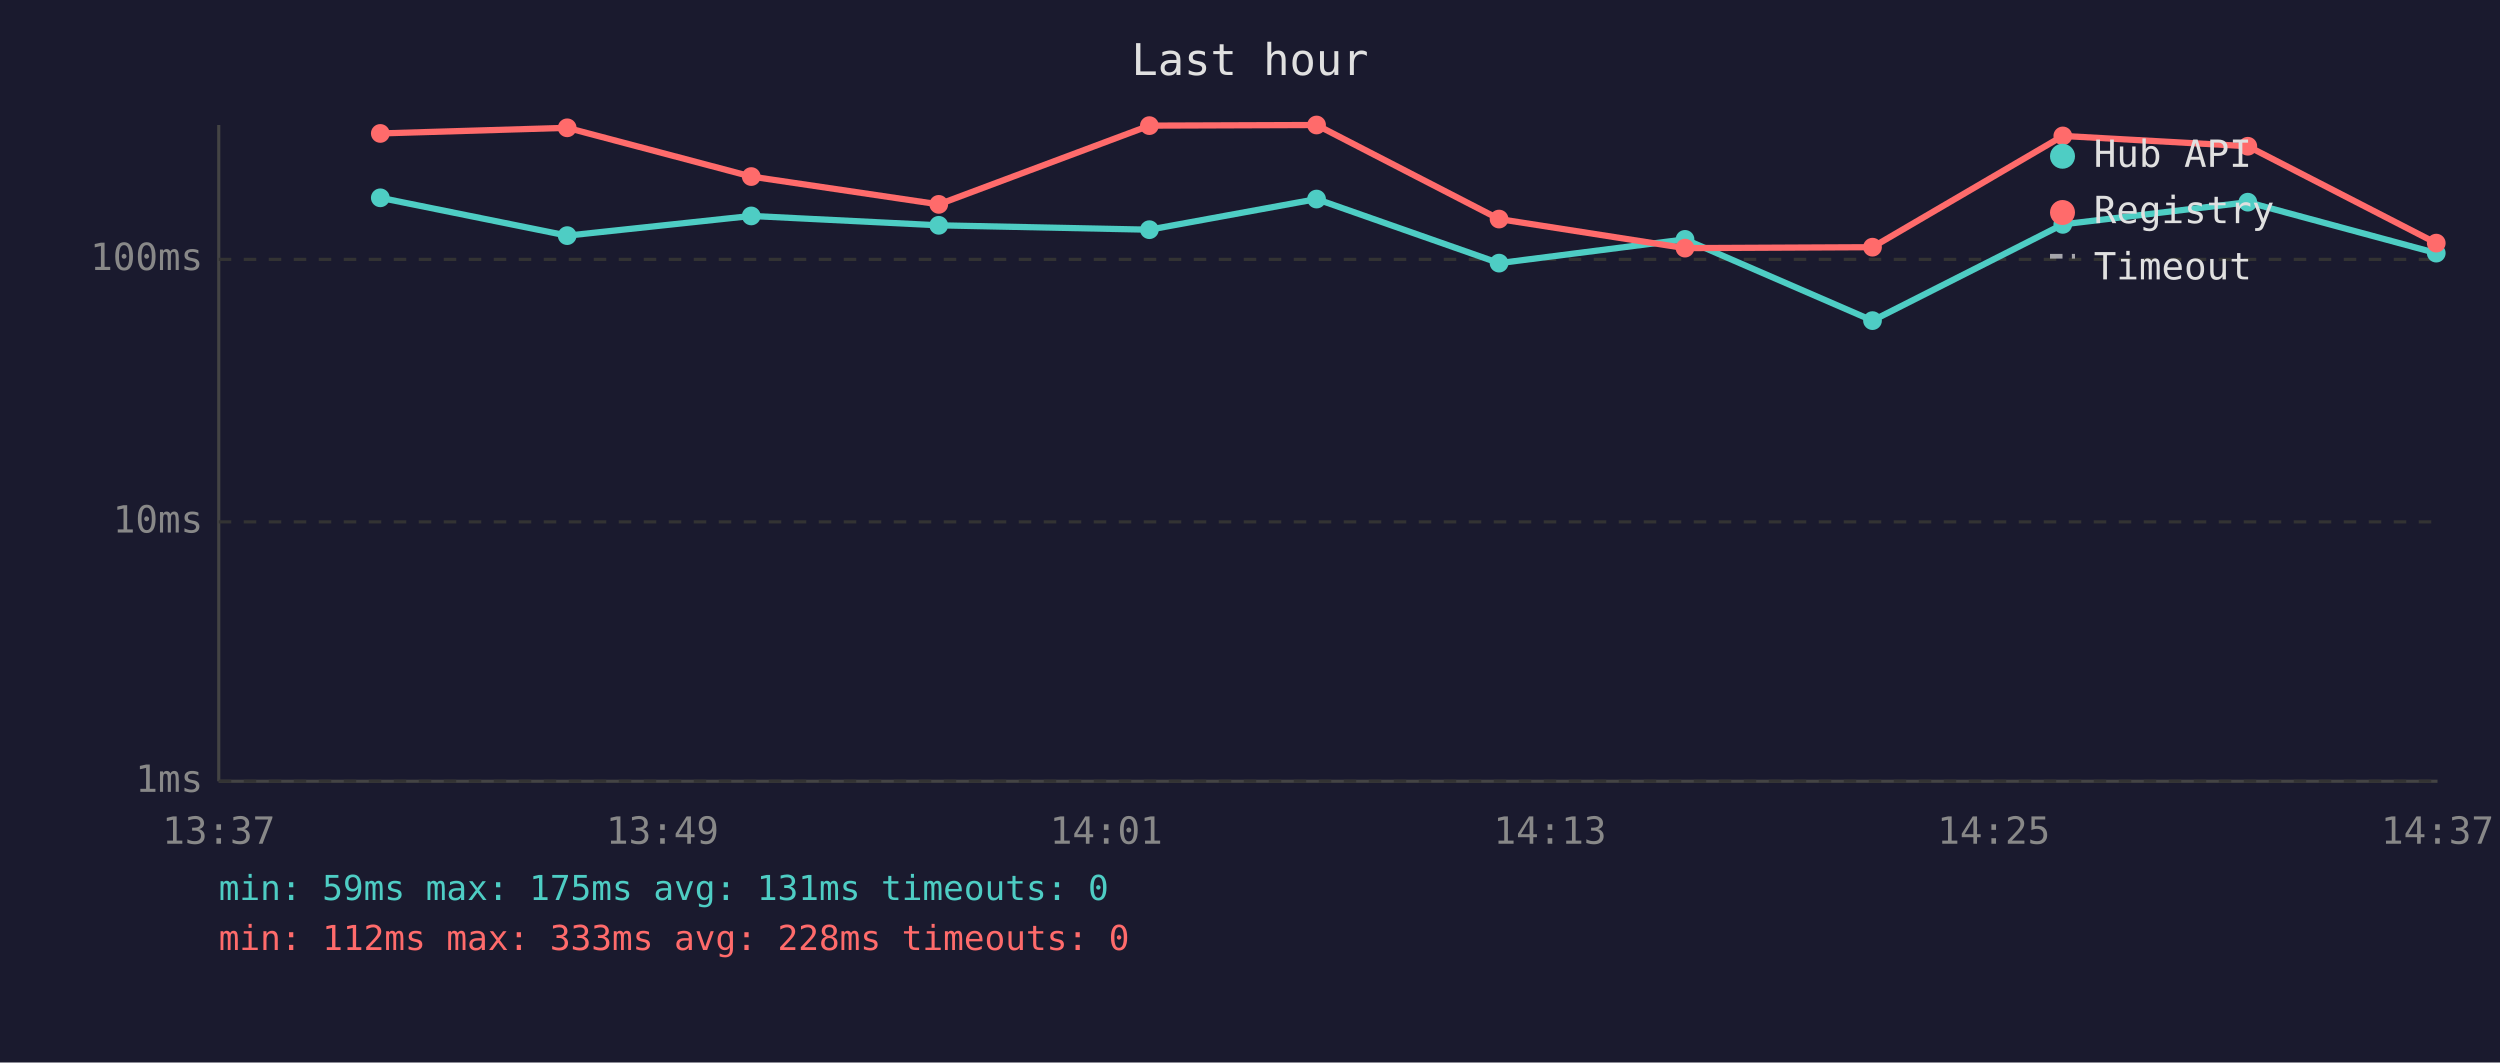
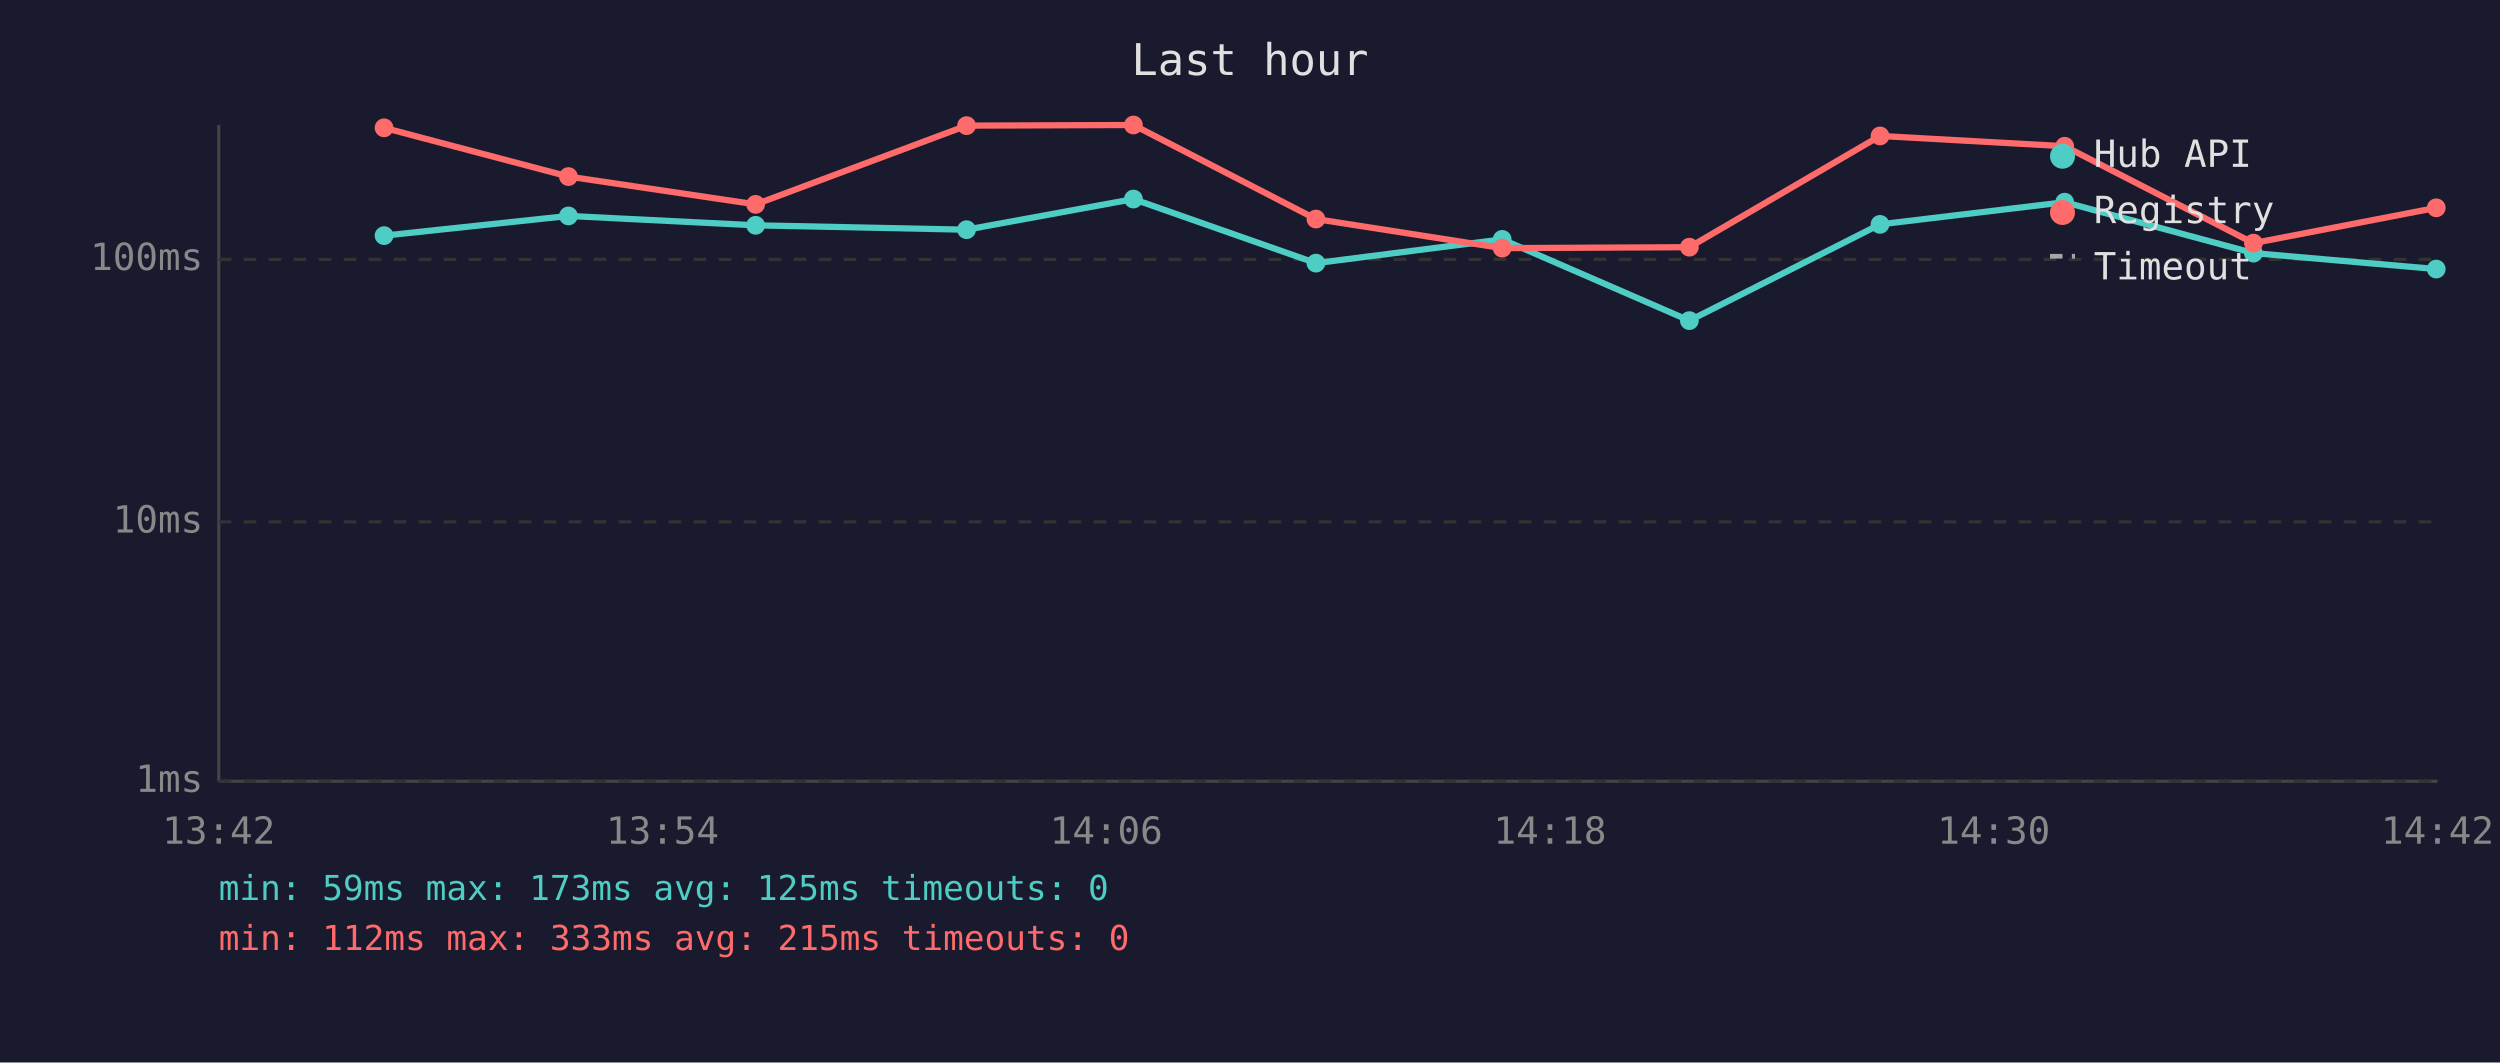
<svg xmlns="http://www.w3.org/2000/svg" viewBox="0 0 800 340" font-family="monospace" font-size="12">
  <rect width="800" height="340" fill="#1a1a2e" />
  <text x="400" y="24" fill="#e0e0e0" font-size="14" text-anchor="middle">Last hour</text>
  <line x1="70" y1="40" x2="70" y2="250" stroke="#444" stroke-width="1" />
  <line x1="70" y1="250" x2="780" y2="250" stroke="#444" stroke-width="1" />
  <line x1="70" y1="250" x2="780" y2="250" stroke="#333" stroke-width="1" stroke-dasharray="4" />
  <text x="65" y="250" fill="#888" text-anchor="end" dominant-baseline="middle">1ms</text>
  <line x1="70" y1="167" x2="780" y2="167" stroke="#333" stroke-width="1" stroke-dasharray="4" />
  <text x="65" y="167" fill="#888" text-anchor="end" dominant-baseline="middle">10ms</text>
  <line x1="70" y1="83" x2="780" y2="83" stroke="#333" stroke-width="1" stroke-dasharray="4" />
  <text x="65" y="83" fill="#888" text-anchor="end" dominant-baseline="middle">100ms</text>
-   <text x="70" y="270" fill="#888" text-anchor="middle">13:37</text>
-   <text x="212" y="270" fill="#888" text-anchor="middle">13:49</text>
-   <text x="354" y="270" fill="#888" text-anchor="middle">14:01</text>
-   <text x="496" y="270" fill="#888" text-anchor="middle">14:13</text>
-   <text x="638" y="270" fill="#888" text-anchor="middle">14:25</text>
-   <text x="780" y="270" fill="#888" text-anchor="middle">14:37</text>
-   <polyline points="121.7,63.3 181.5,75.4 240.4,69.1 300.4,72.1 367.8,73.5 421.3,63.7 479.7,84.2 539.2,76.6 599.2,102.6 660.1,71.8 719.3,64.7 779.6,81.0" fill="none" stroke="#4ecdc4" stroke-width="2" opacity="1" />
-   <circle cx="121.7" cy="63.3" r="3" fill="#4ecdc4" />
-   <circle cx="181.5" cy="75.4" r="3" fill="#4ecdc4" />
-   <circle cx="240.4" cy="69.1" r="3" fill="#4ecdc4" />
-   <circle cx="300.4" cy="72.1" r="3" fill="#4ecdc4" />
-   <circle cx="367.8" cy="73.5" r="3" fill="#4ecdc4" />
-   <circle cx="421.3" cy="63.7" r="3" fill="#4ecdc4" />
-   <circle cx="479.7" cy="84.2" r="3" fill="#4ecdc4" />
-   <circle cx="539.2" cy="76.6" r="3" fill="#4ecdc4" />
-   <circle cx="599.2" cy="102.6" r="3" fill="#4ecdc4" />
-   <circle cx="660.1" cy="71.8" r="3" fill="#4ecdc4" />
-   <circle cx="719.3" cy="64.7" r="3" fill="#4ecdc4" />
-   <circle cx="779.6" cy="81.0" r="3" fill="#4ecdc4" />
-   <polyline points="121.7,42.7 181.5,40.9 240.4,56.5 300.4,65.4 367.8,40.2 421.3,40.0 479.7,70.1 539.2,79.4 599.2,79.1 660.1,43.5 719.3,46.8 779.6,77.8" fill="none" stroke="#ff6b6b" stroke-width="2" opacity="1" />
-   <circle cx="121.7" cy="42.7" r="3" fill="#ff6b6b" />
-   <circle cx="181.5" cy="40.9" r="3" fill="#ff6b6b" />
-   <circle cx="240.4" cy="56.5" r="3" fill="#ff6b6b" />
-   <circle cx="300.4" cy="65.4" r="3" fill="#ff6b6b" />
-   <circle cx="367.8" cy="40.2" r="3" fill="#ff6b6b" />
-   <circle cx="421.3" cy="40.0" r="3" fill="#ff6b6b" />
-   <circle cx="479.7" cy="70.1" r="3" fill="#ff6b6b" />
-   <circle cx="539.2" cy="79.4" r="3" fill="#ff6b6b" />
-   <circle cx="599.2" cy="79.1" r="3" fill="#ff6b6b" />
-   <circle cx="660.1" cy="43.5" r="3" fill="#ff6b6b" />
-   <circle cx="719.3" cy="46.8" r="3" fill="#ff6b6b" />
-   <circle cx="779.6" cy="77.8" r="3" fill="#ff6b6b" />
+   <text x="70" y="270" fill="#888" text-anchor="middle">13:42</text>
+   <text x="212" y="270" fill="#888" text-anchor="middle">13:54</text>
+   <text x="354" y="270" fill="#888" text-anchor="middle">14:06</text>
+   <text x="496" y="270" fill="#888" text-anchor="middle">14:18</text>
+   <text x="638" y="270" fill="#888" text-anchor="middle">14:30</text>
+   <text x="780" y="270" fill="#888" text-anchor="middle">14:42</text>
+   <polyline points="122.9,75.4 181.9,69.1 241.8,72.1 309.3,73.5 362.7,63.7 421.1,84.2 480.7,76.6 540.6,102.6 601.6,71.8 660.7,64.7 721.1,81.0 779.6,86.1" fill="none" stroke="#4ecdc4" stroke-width="2" opacity="1" />
+   <circle cx="122.9" cy="75.4" r="3" fill="#4ecdc4" />
+   <circle cx="181.9" cy="69.1" r="3" fill="#4ecdc4" />
+   <circle cx="241.8" cy="72.1" r="3" fill="#4ecdc4" />
+   <circle cx="309.3" cy="73.5" r="3" fill="#4ecdc4" />
+   <circle cx="362.7" cy="63.7" r="3" fill="#4ecdc4" />
+   <circle cx="421.1" cy="84.2" r="3" fill="#4ecdc4" />
+   <circle cx="480.7" cy="76.6" r="3" fill="#4ecdc4" />
+   <circle cx="540.6" cy="102.6" r="3" fill="#4ecdc4" />
+   <circle cx="601.6" cy="71.8" r="3" fill="#4ecdc4" />
+   <circle cx="660.7" cy="64.7" r="3" fill="#4ecdc4" />
+   <circle cx="721.1" cy="81.0" r="3" fill="#4ecdc4" />
+   <circle cx="779.6" cy="86.1" r="3" fill="#4ecdc4" />
+   <polyline points="122.9,40.9 181.9,56.5 241.8,65.4 309.3,40.2 362.7,40.0 421.1,70.1 480.7,79.4 540.6,79.1 601.6,43.5 660.7,46.8 721.1,77.8 779.6,66.5" fill="none" stroke="#ff6b6b" stroke-width="2" opacity="1" />
+   <circle cx="122.9" cy="40.9" r="3" fill="#ff6b6b" />
+   <circle cx="181.9" cy="56.5" r="3" fill="#ff6b6b" />
+   <circle cx="241.8" cy="65.4" r="3" fill="#ff6b6b" />
+   <circle cx="309.3" cy="40.2" r="3" fill="#ff6b6b" />
+   <circle cx="362.7" cy="40.0" r="3" fill="#ff6b6b" />
+   <circle cx="421.1" cy="70.1" r="3" fill="#ff6b6b" />
+   <circle cx="480.7" cy="79.4" r="3" fill="#ff6b6b" />
+   <circle cx="540.6" cy="79.1" r="3" fill="#ff6b6b" />
+   <circle cx="601.6" cy="43.5" r="3" fill="#ff6b6b" />
+   <circle cx="660.7" cy="46.8" r="3" fill="#ff6b6b" />
+   <circle cx="721.1" cy="77.8" r="3" fill="#ff6b6b" />
+   <circle cx="779.6" cy="66.5" r="3" fill="#ff6b6b" />
  <circle cx="660" cy="50" r="4" fill="#4ecdc4" />
  <text x="670" y="50" fill="#e0e0e0" dominant-baseline="middle">Hub API</text>
  <circle cx="660" cy="68" r="4" fill="#ff6b6b" />
  <text x="670" y="68" fill="#e0e0e0" dominant-baseline="middle">Registry</text>
  <line x1="656" y1="82" x2="664" y2="82" stroke="#e0e0e0" stroke-width="1.5" stroke-dasharray="4,3" opacity="0.7" />
  <text x="670" y="86" fill="#e0e0e0" dominant-baseline="middle">Timeout</text>
-   <text x="70" y="288" fill="#4ecdc4" font-size="11">min: 59ms  max: 175ms  avg: 131ms  timeouts: 0</text>
-   <text x="70" y="304" fill="#ff6b6b" font-size="11">min: 112ms  max: 333ms  avg: 228ms  timeouts: 0</text>
+   <text x="70" y="288" fill="#4ecdc4" font-size="11">min: 59ms  max: 173ms  avg: 125ms  timeouts: 0</text>
+   <text x="70" y="304" fill="#ff6b6b" font-size="11">min: 112ms  max: 333ms  avg: 215ms  timeouts: 0</text>
</svg>
